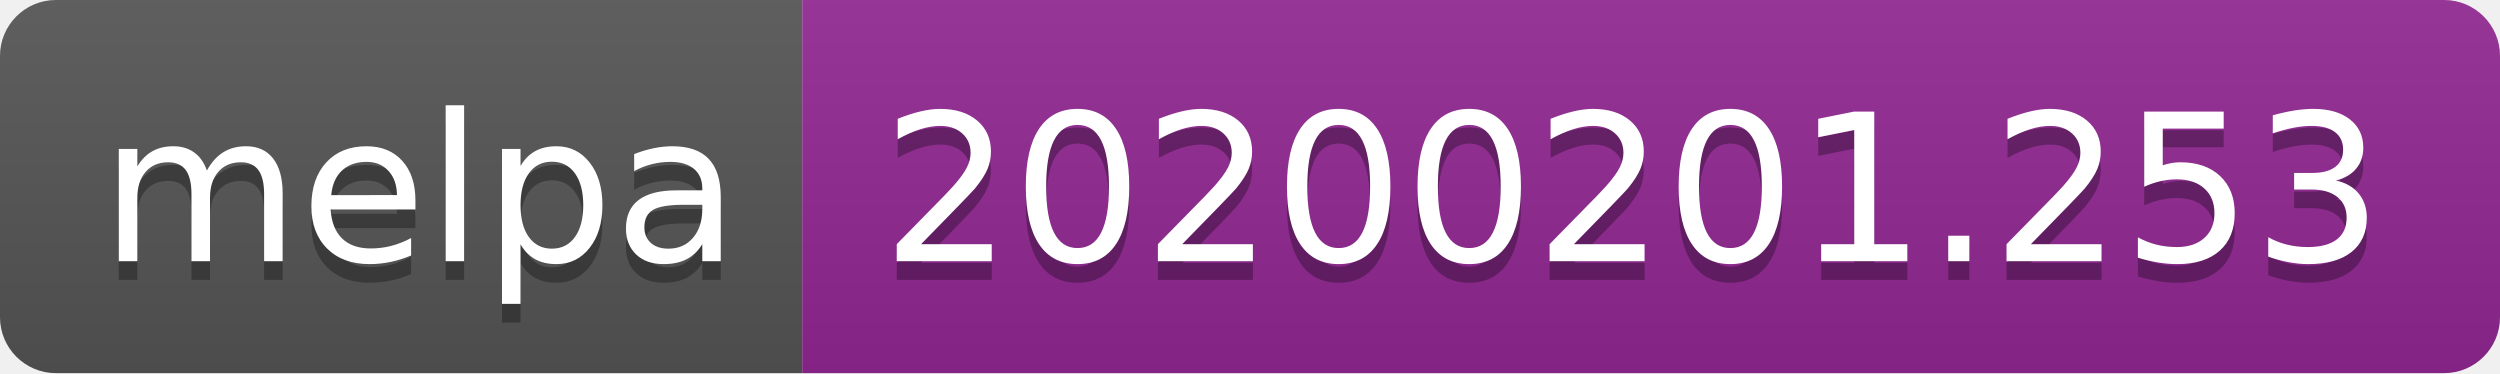
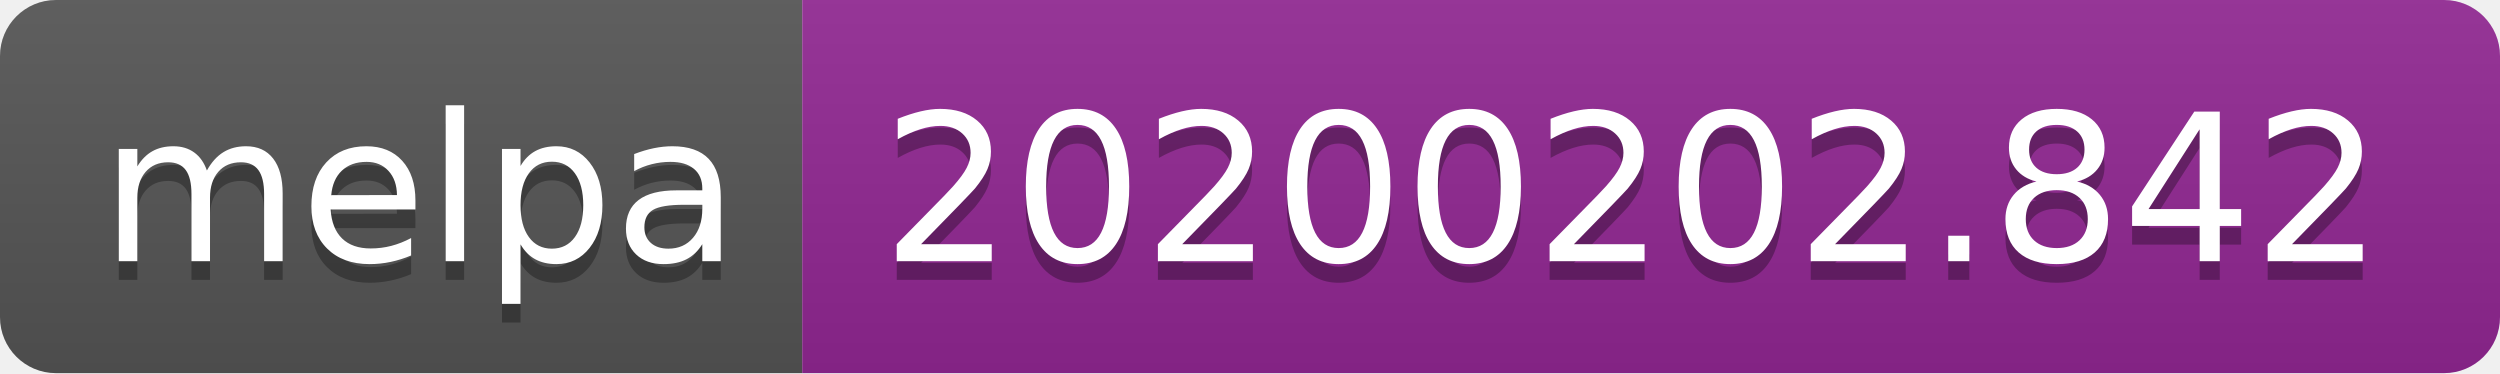
<svg xmlns="http://www.w3.org/2000/svg" width="134" height="20">
  <linearGradient id="b" x2="0" y2="100%">
    <stop offset="0" stop-color="#bbb" stop-opacity=".1" />
    <stop offset="1" stop-opacity=".1" />
  </linearGradient>
  <clipPath id="a">
    <rect width="134" height="20" rx="3" fill="#fff" />
  </clipPath>
  <g clip-path="url(#a)">
    <path fill="#555" d="M0 0h43v20H0z" />
    <path fill="#922793" d="M43 0h91v20H43z" />
    <path fill="url(#b)" d="M0 0h134v20H0z" />
  </g>
  <g fill="#fff" text-anchor="middle" font-family="DejaVu Sans,Verdana,Geneva,sans-serif" font-size="110">
    <text x="225" y="150" fill="#010101" fill-opacity=".3" transform="scale(.1)" textLength="330">melpa</text>
    <text x="225" y="140" transform="scale(.1)" textLength="330">melpa</text>
-     <text x="875" y="150" fill="#010101" fill-opacity=".3" transform="scale(.1)" textLength="810">20200201.253</text>
-     <text x="875" y="140" transform="scale(.1)" textLength="810">20200201.253</text>
+     <text x="875" y="150" fill="#010101" fill-opacity=".3" transform="scale(.1)" textLength="810">20200202.842</text>
+     <text x="875" y="140" transform="scale(.1)" textLength="810">20200202.842</text>
  </g>
</svg>
